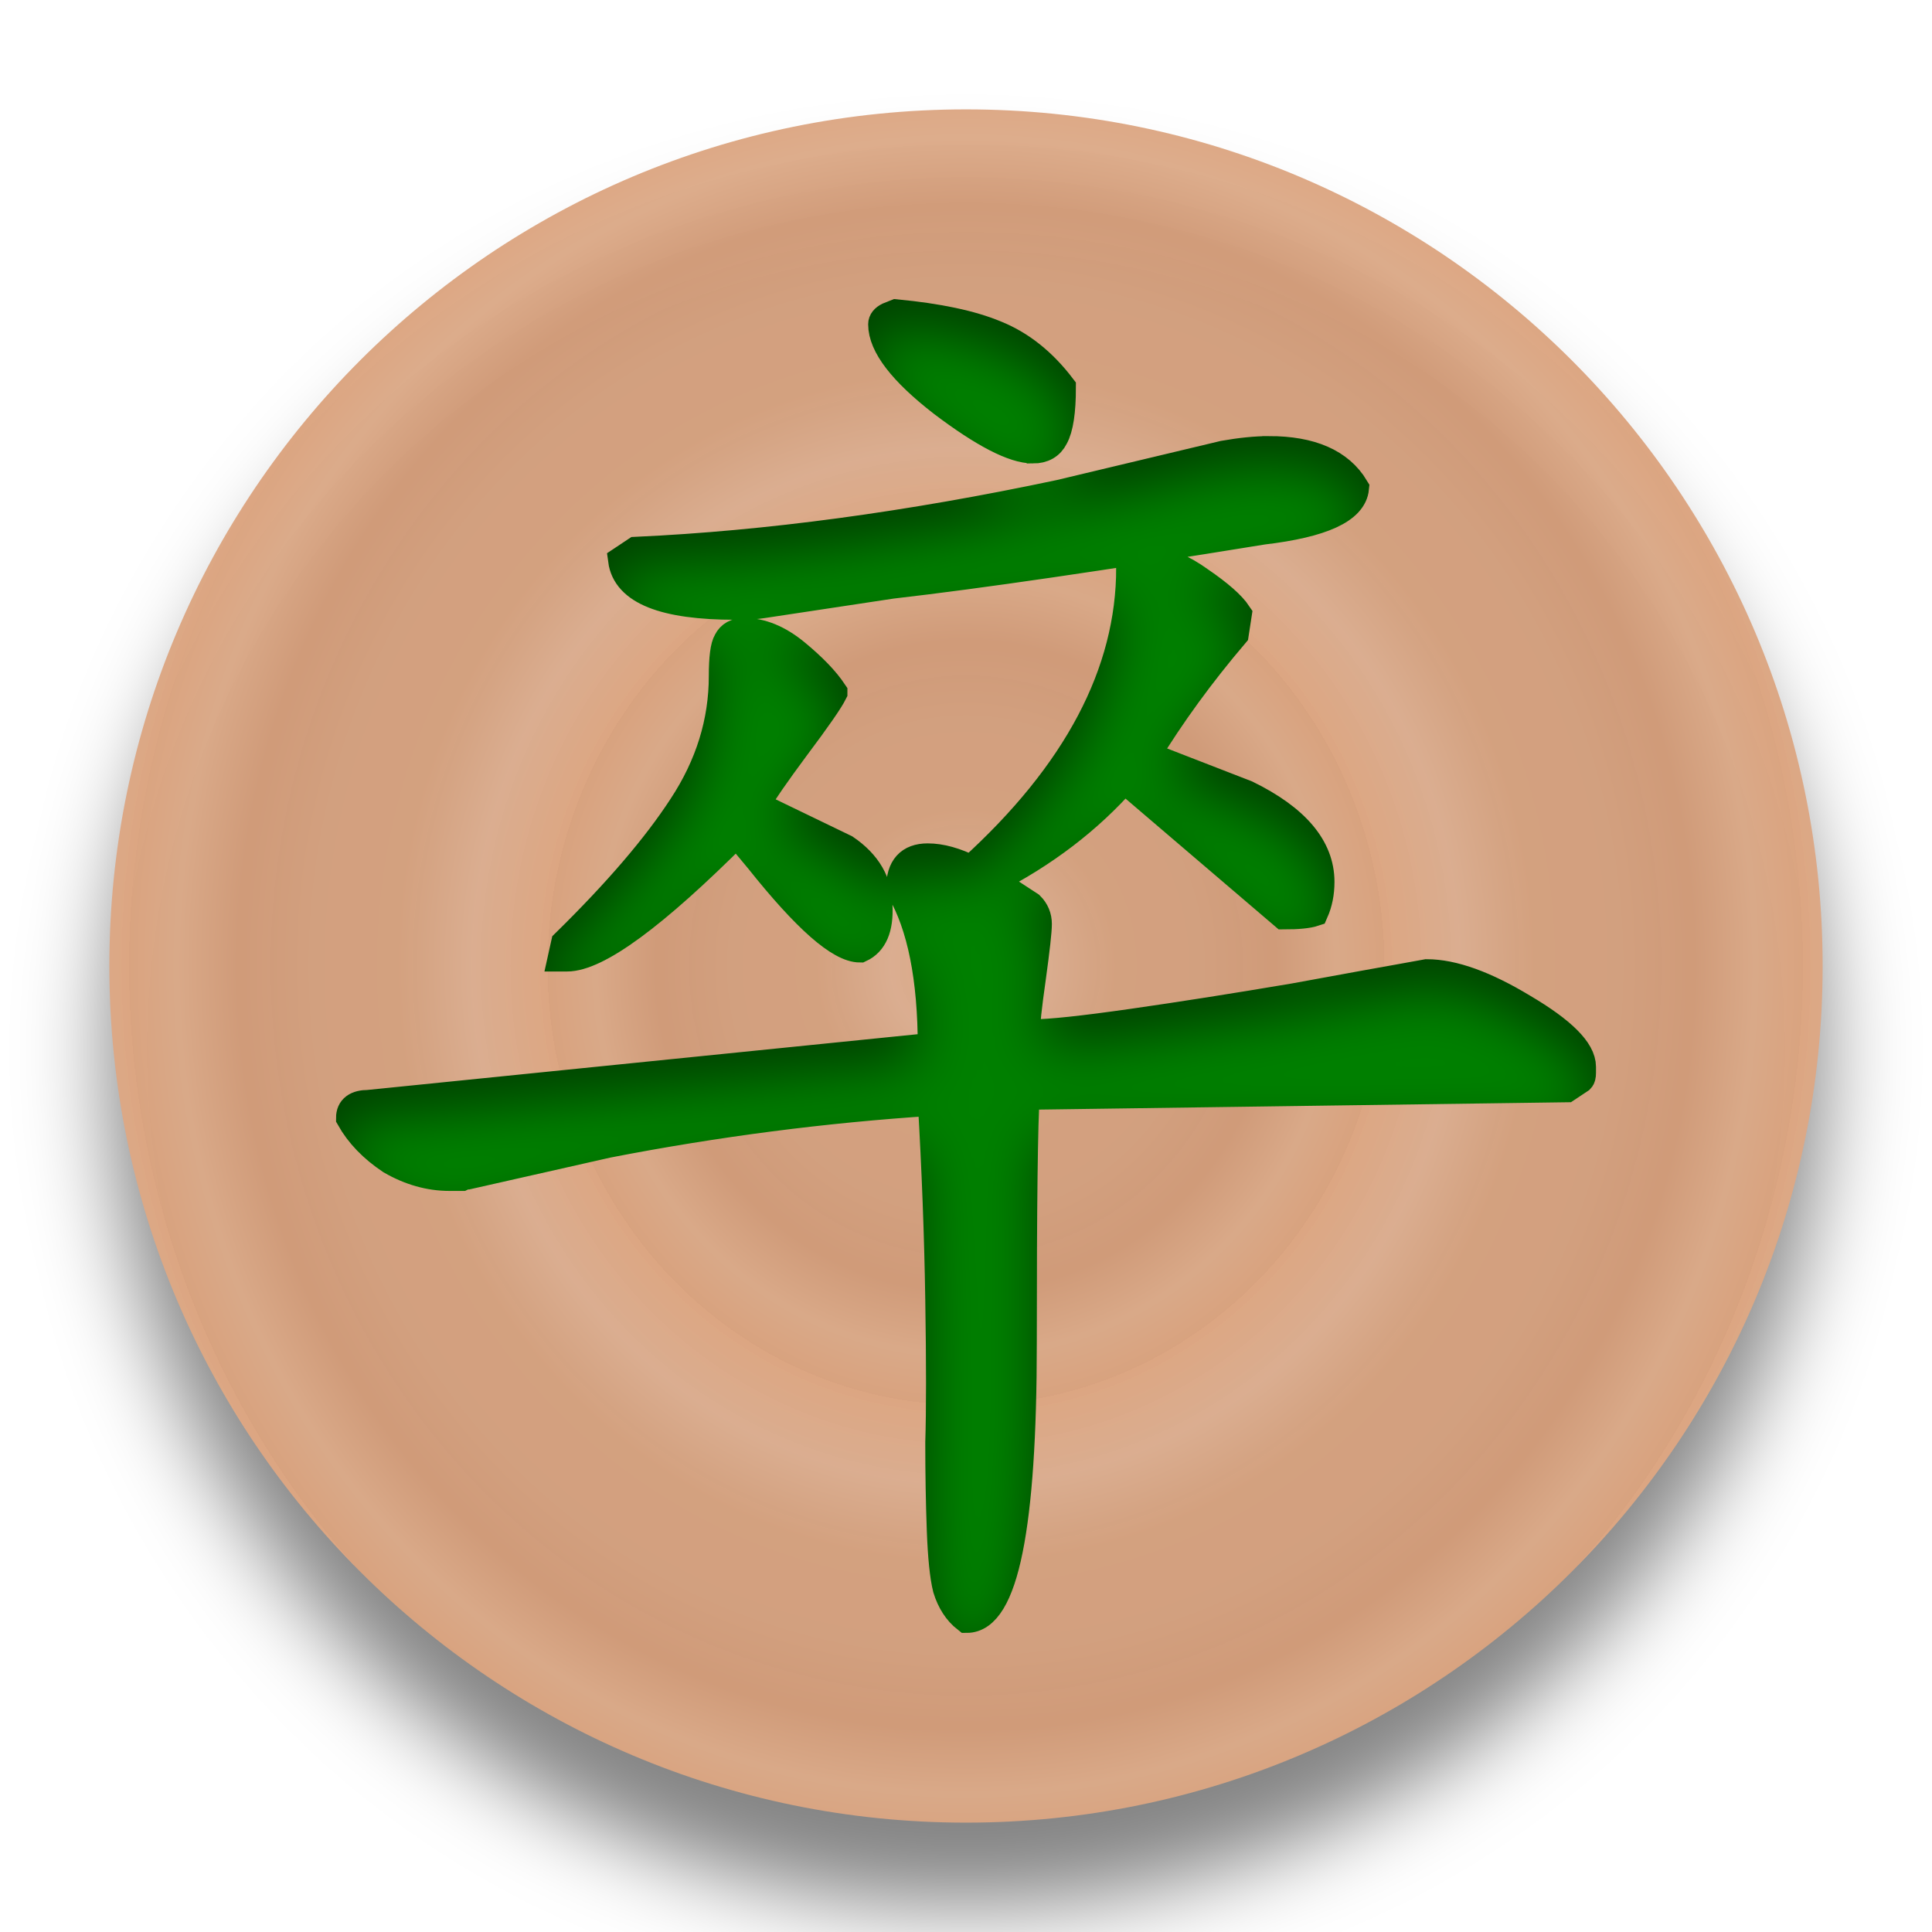
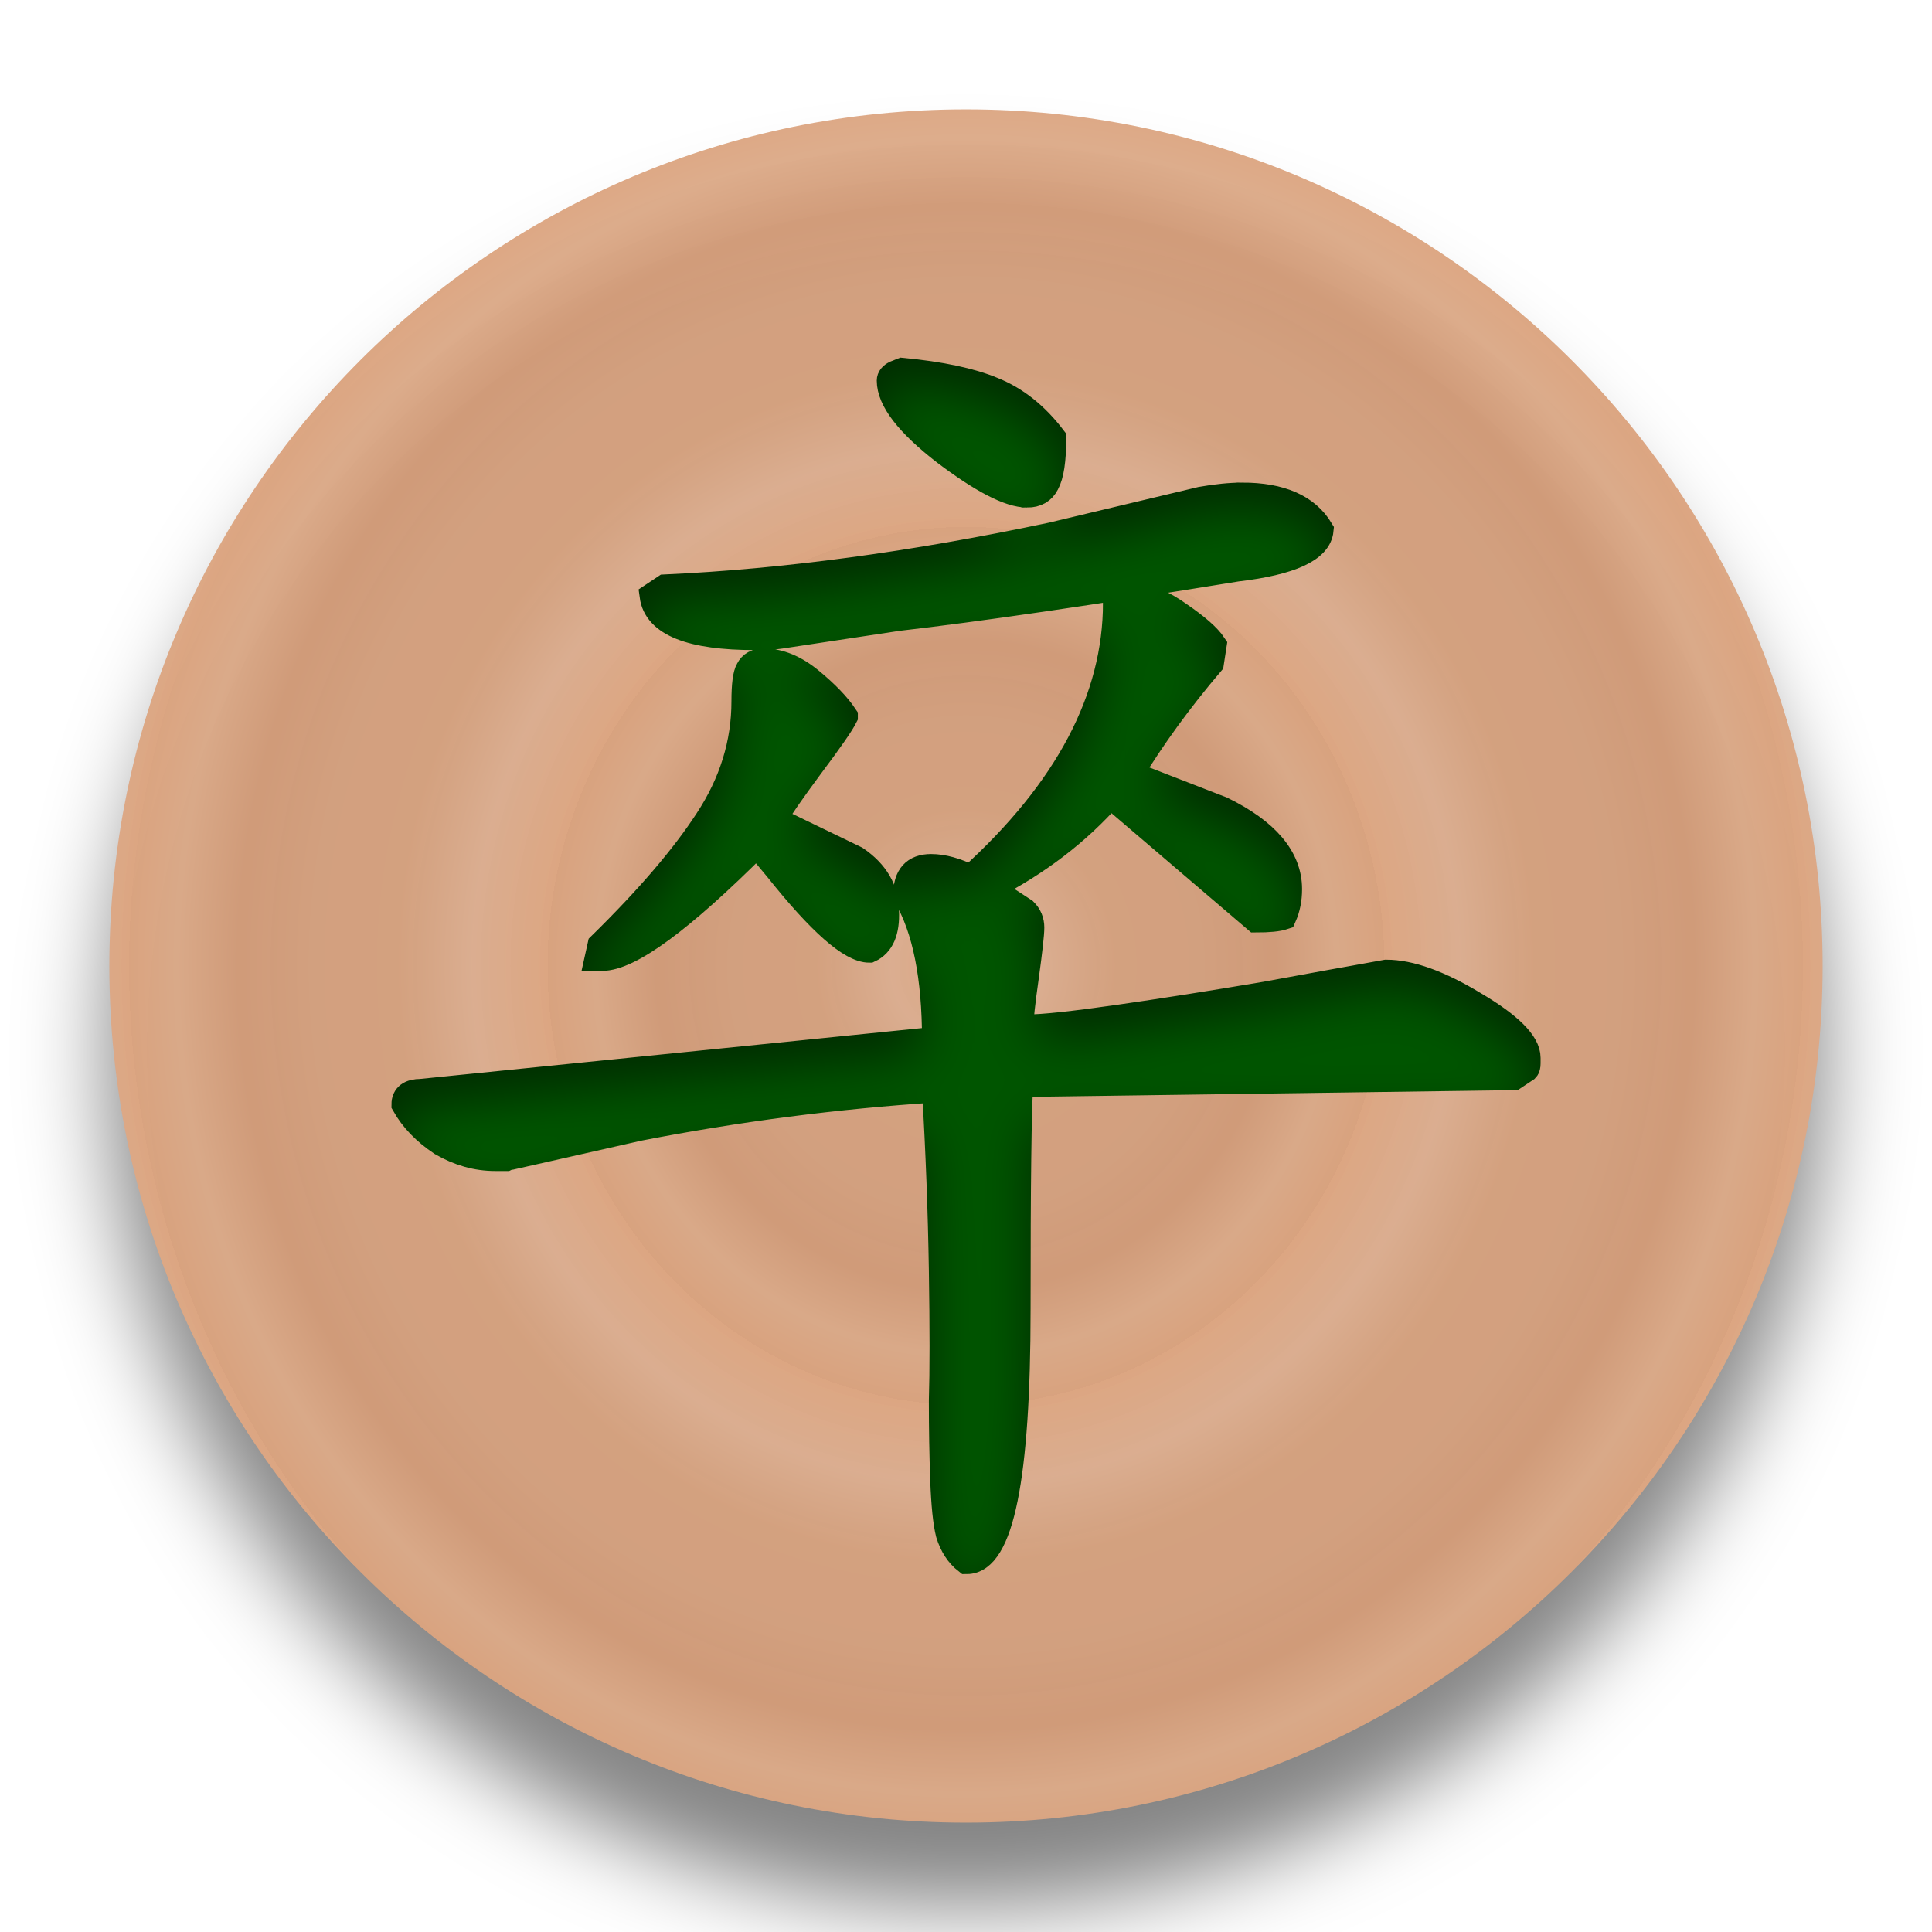
<svg xmlns="http://www.w3.org/2000/svg" xmlns:xlink="http://www.w3.org/1999/xlink" width="92" height="92" id="svg2" version="1.1">
  <defs id="defs10">
    <linearGradient id="linearGradient855">
      <stop style="stop-color:#dca682;stop-opacity:1" offset="0" id="stop851" />
      <stop id="stop861" offset="0.181" style="stop-color:#dcae90;stop-opacity:0.98" />
      <stop style="stop-color:#d5a17e;stop-opacity:0.973" offset="0.361" id="stop863" />
      <stop id="stop865" offset="0.557" style="stop-color:#d5a17f;stop-opacity:0.969" />
      <stop style="stop-color:#d29b78;stop-opacity:0.965" offset="0.737" id="stop867" />
      <stop id="stop869" offset="0.885" style="stop-color:#dcaa88;stop-opacity:0.965" />
      <stop style="stop-color:#dba37e;stop-opacity:0.965" offset="1" id="stop853" />
    </linearGradient>
    <filter height="1.5" width="1.5" y="0" x="0" id="f1" color-interpolation-filters="sRGB">
      <feOffset id="feOffset3039" dy="0" dx="1" in="SourceAlpha" result="offOut" />
      <feGaussianBlur id="feGaussianBlur3041" stdDeviation="1" in="offOut" result="blurOut" />
    </filter>
    <linearGradient y2="1" x2="0" y1="0" x1="0" id="grad1">
      <stop id="stop3034" style="stop-color:rgb(255,255,255);stop-opacity:0.6" offset="20%" />
      <stop id="stop3036" style="stop-color:rgb(220,0,0);stop-opacity:0.5" offset="50%" />
    </linearGradient>
    <linearGradient y2="1" x2="0" y1="0" x1="0" id="grad0">
      <stop id="stop3029" style="stop-color:rgb(0,0,0);stop-opacity:0.3" offset="20%" />
      <stop id="stop3031" style="stop-color:rgb(0,0,0);stop-opacity:0.6" offset="100%" />
    </linearGradient>
    <filter style="color-interpolation-filters:sRGB;" id="filter19100">
      <feFlood flood-opacity="1" flood-color="rgb(91,93,90)" result="flood" id="feFlood19090" />
      <feComposite in="flood" in2="SourceGraphic" operator="in" result="composite1" id="feComposite19092" />
      <feGaussianBlur in="composite1" stdDeviation="0" result="blur" id="feGaussianBlur19094" />
      <feOffset dx="0" dy="4" result="offset" id="feOffset19096" />
      <feComposite in="SourceGraphic" in2="offset" operator="over" result="composite2" id="feComposite19098" />
    </filter>
    <radialGradient xlink:href="#linearGradient855" id="radialGradient859" cx="45.381" cy="48.335" fx="45.381" fy="48.335" r="40.955" gradientUnits="userSpaceOnUse" spreadMethod="repeat" gradientTransform="matrix(0.2988899,0,0,0.2866632,31.81733,34.47895)" />
    <radialGradient xlink:href="#linearGradient855" id="radialGradient871" gradientUnits="userSpaceOnUse" gradientTransform="matrix(0.4865415,0,0,0.5105283,23.30144,23.65849)" cx="45.381" cy="48.335" fx="45.381" fy="48.335" r="40.955" spreadMethod="repeat" />
    <filter style="color-interpolation-filters:sRGB;" id="filter1043">
      <feFlood flood-opacity="0.498" flood-color="rgb(0,0,0)" result="flood" id="feFlood1033" />
      <feComposite in="flood" in2="SourceGraphic" operator="in" result="composite1" id="feComposite1035" />
      <feGaussianBlur in="composite1" stdDeviation="2.1" result="blur" id="feGaussianBlur1037" />
      <feOffset dx="0" dy="4" result="offset" id="feOffset1039" />
      <feComposite in="SourceGraphic" in2="offset" operator="over" result="composite2" id="feComposite1041" />
    </filter>
    <filter style="color-interpolation-filters:sRGB;" id="filter1207">
      <feFlood flood-opacity="0.498" flood-color="rgb(0,0,0)" result="flood" id="feFlood1197" />
      <feComposite in="flood" in2="SourceGraphic" operator="out" result="composite1" id="feComposite1199" />
      <feGaussianBlur in="composite1" stdDeviation="1" result="blur" id="feGaussianBlur1201" />
      <feOffset dx="0" dy="1.3" result="offset" id="feOffset1203" />
      <feComposite in="offset" in2="SourceGraphic" operator="atop" result="composite2" id="feComposite1205" />
    </filter>
    <filter style="color-interpolation-filters:sRGB;" id="filter2144">
      <feFlood flood-opacity="0.498" flood-color="rgb(0,0,0)" result="flood" id="feFlood2134" />
      <feComposite in="flood" in2="SourceGraphic" operator="out" result="composite1" id="feComposite2136" />
      <feGaussianBlur in="composite1" stdDeviation="1" result="blur" id="feGaussianBlur2138" />
      <feOffset dx="0" dy="2.083" result="offset" id="feOffset2140" />
      <feComposite in="offset" in2="SourceGraphic" operator="atop" result="composite2" id="feComposite2142" />
    </filter>
    <filter style="color-interpolation-filters:sRGB;" id="filter4831">
      <feFlood flood-opacity="0.498" flood-color="rgb(0,0,0)" result="flood" id="feFlood4821" />
      <feComposite in="flood" in2="SourceGraphic" operator="out" result="composite1" id="feComposite4823" />
      <feGaussianBlur in="composite1" stdDeviation="1" result="blur" id="feGaussianBlur4825" />
      <feOffset dx="0" dy="2.1" result="offset" id="feOffset4827" />
      <feComposite in="offset" in2="SourceGraphic" operator="atop" result="composite2" id="feComposite4829" />
    </filter>
    <filter style="color-interpolation-filters:sRGB;" id="filter9213">
      <feFlood flood-opacity="0.498" flood-color="rgb(0,0,0)" result="flood" id="feFlood9203" />
      <feComposite in="flood" in2="SourceGraphic" operator="out" result="composite1" id="feComposite9205" />
      <feGaussianBlur in="composite1" stdDeviation="1" result="blur" id="feGaussianBlur9207" />
      <feOffset dx="0" dy="2.1" result="offset" id="feOffset9209" />
      <feComposite in="offset" in2="SourceGraphic" operator="atop" result="composite2" id="feComposite9211" />
    </filter>
    <linearGradient id="linearGradient5398" x1="0" y1="0" x2="0" y2="1">
      <stop offset="20%" style="stop-color:#000000;stop-opacity:1" id="stop5394" />
      <stop offset="100%" style="stop-color:#4d4d4d;stop-opacity:1" id="stop5396" />
    </linearGradient>
    <filter style="color-interpolation-filters:sRGB;" id="filter10026">
      <feFlood flood-opacity="0.498" flood-color="rgb(0,0,0)" result="flood" id="feFlood10016" />
      <feComposite in="flood" in2="SourceGraphic" operator="out" result="composite1" id="feComposite10018" />
      <feGaussianBlur in="composite1" stdDeviation="1" result="blur" id="feGaussianBlur10020" />
      <feOffset dx="0" dy="0.9" result="offset" id="feOffset10022" />
      <feComposite in="offset" in2="SourceGraphic" operator="atop" result="composite2" id="feComposite10024" />
    </filter>
    <filter style="color-interpolation-filters:sRGB;" id="filter10835">
      <feFlood flood-opacity="0.498" flood-color="rgb(0,0,0)" result="flood" id="feFlood10825" />
      <feComposite in="flood" in2="SourceGraphic" operator="out" result="composite1" id="feComposite10827" />
      <feGaussianBlur in="composite1" stdDeviation="1" result="blur" id="feGaussianBlur10829" />
      <feOffset dx="0" dy="0.9" result="offset" id="feOffset10831" />
      <feComposite in="offset" in2="SourceGraphic" operator="atop" result="composite2" id="feComposite10833" />
    </filter>
    <filter style="color-interpolation-filters:sRGB;" id="filter11631">
      <feFlood flood-opacity="0.498" flood-color="rgb(0,0,0)" result="flood" id="feFlood11621" />
      <feComposite in="flood" in2="SourceGraphic" operator="out" result="composite1" id="feComposite11623" />
      <feGaussianBlur in="composite1" stdDeviation="1" result="blur" id="feGaussianBlur11625" />
      <feOffset dx="0" dy="1" result="offset" id="feOffset11627" />
      <feComposite in="offset" in2="SourceGraphic" operator="atop" result="composite2" id="feComposite11629" />
    </filter>
    <filter style="color-interpolation-filters:sRGB;" id="filter12769">
      <feFlood flood-opacity="0.498" flood-color="rgb(0,0,0)" result="flood" id="feFlood12759" />
      <feComposite in="flood" in2="SourceGraphic" operator="out" result="composite1" id="feComposite12761" />
      <feGaussianBlur in="composite1" stdDeviation="1" result="blur" id="feGaussianBlur12763" />
      <feOffset dx="0" dy="1" result="offset" id="feOffset12765" />
      <feComposite in="offset" in2="SourceGraphic" operator="atop" result="composite2" id="feComposite12767" />
    </filter>
    <filter style="color-interpolation-filters:sRGB;" id="filter13430">
      <feFlood flood-opacity="0.498" flood-color="rgb(0,0,0)" result="flood" id="feFlood13420" />
      <feComposite in="flood" in2="SourceGraphic" operator="out" result="composite1" id="feComposite13422" />
      <feGaussianBlur in="composite1" stdDeviation="1" result="blur" id="feGaussianBlur13424" />
      <feOffset dx="0" dy="1" result="offset" id="feOffset13426" />
      <feComposite in="offset" in2="SourceGraphic" operator="atop" result="composite2" id="feComposite13428" />
    </filter>
    <filter style="color-interpolation-filters:sRGB;" id="filter14089">
      <feFlood flood-opacity="0.498" flood-color="rgb(0,0,0)" result="flood" id="feFlood14079" />
      <feComposite in="flood" in2="SourceGraphic" operator="out" result="composite1" id="feComposite14081" />
      <feGaussianBlur in="composite1" stdDeviation="1" result="blur" id="feGaussianBlur14083" />
      <feOffset dx="0" dy="1" result="offset" id="feOffset14085" />
      <feComposite in="offset" in2="SourceGraphic" operator="atop" result="composite2" id="feComposite14087" />
    </filter>
    <filter style="color-interpolation-filters:sRGB;" id="filter14718">
      <feFlood flood-opacity="0.498" flood-color="rgb(0,0,0)" result="flood" id="feFlood14708" />
      <feComposite in="flood" in2="SourceGraphic" operator="out" result="composite1" id="feComposite14710" />
      <feGaussianBlur in="composite1" stdDeviation="1" result="blur" id="feGaussianBlur14712" />
      <feOffset dx="0" dy="1" result="offset" id="feOffset14714" />
      <feComposite in="offset" in2="SourceGraphic" operator="atop" result="composite2" id="feComposite14716" />
    </filter>
    <filter style="color-interpolation-filters:sRGB;" id="filter15347">
      <feFlood flood-opacity="0.498" flood-color="rgb(0,0,0)" result="flood" id="feFlood15337" />
      <feComposite in="flood" in2="SourceGraphic" operator="out" result="composite1" id="feComposite15339" />
      <feGaussianBlur in="composite1" stdDeviation="1" result="blur" id="feGaussianBlur15341" />
      <feOffset dx="0" dy="1" result="offset" id="feOffset15343" />
      <feComposite in="offset" in2="SourceGraphic" operator="atop" result="composite2" id="feComposite15345" />
    </filter>
    <filter style="color-interpolation-filters:sRGB;" id="filter15976">
      <feFlood flood-opacity="0.498" flood-color="rgb(0,0,0)" result="flood" id="feFlood15966" />
      <feComposite in="flood" in2="SourceGraphic" operator="out" result="composite1" id="feComposite15968" />
      <feGaussianBlur in="composite1" stdDeviation="1" result="blur" id="feGaussianBlur15970" />
      <feOffset dx="0" dy="1" result="offset" id="feOffset15972" />
      <feComposite in="offset" in2="SourceGraphic" operator="atop" result="composite2" id="feComposite15974" />
    </filter>
    <filter style="color-interpolation-filters:sRGB;" id="filter16605">
      <feFlood flood-opacity="0.498" flood-color="rgb(0,0,0)" result="flood" id="feFlood16595" />
      <feComposite in="flood" in2="SourceGraphic" operator="out" result="composite1" id="feComposite16597" />
      <feGaussianBlur in="composite1" stdDeviation="1" result="blur" id="feGaussianBlur16599" />
      <feOffset dx="0" dy="1" result="offset" id="feOffset16601" />
      <feComposite in="offset" in2="SourceGraphic" operator="atop" result="composite2" id="feComposite16603" />
    </filter>
  </defs>
  <g id="layer1" style="display:inline">
    <g style="fill:url(#radialGradient859);fill-opacity:1" id="g25621" transform="translate(0.618638,-2.334746)">
      <circle r="40.792" cy="48.335" cx="45.381" id="circle4376-8-9" style="color:#000000;display:inline;overflow:visible;visibility:visible;opacity:1;fill:url(#radialGradient871);fill-opacity:1;fill-rule:nonzero;stroke:none;stroke-width:0.326;stroke-linecap:round;stroke-linejoin:miter;stroke-miterlimit:10;stroke-dasharray:none;stroke-dashoffset:0;stroke-opacity:1;marker:none;filter:url(#filter1043);enable-background:accumulate" />
    </g>
  </g>
  <g id="layer2" style="display:inline">
-     <g transform="matrix(1.374369,0,0,1.374369,-17.1853,-17.21463)" aria-label="卒" style="font-style:normal;font-variant:normal;font-weight:500;font-stretch:normal;font-size:53.333px;line-height:1.25;font-family:'cwTeX Q Kai';-inkscape-font-specification:'cwTeX Q Kai, Medium';font-variant-ligatures:normal;font-variant-caps:normal;font-variant-numeric:normal;font-feature-settings:normal;text-align:start;letter-spacing:0px;word-spacing:0px;writing-mode:lr-tb;text-anchor:start;display:inline;fill:#008000;fill-opacity:1;stroke:#008000;stroke-width:1;stroke-miterlimit:4;stroke-dasharray:none;stroke-opacity:1;filter:url(#filter16605)" id="text32186">
-       <path d="m 48.292,28.083 q -0.99,0 -3.125,-1.615 -2.083,-1.615 -2.083,-2.708 0,-0.156 0.208,-0.26 l 0.26,-0.104 q 2.188,0.208 3.438,0.729 1.302,0.521 2.292,1.823 0,1.25 -0.26,1.719 -0.208,0.417 -0.729,0.417 z m 8.177,0.052 q 2.188,0 2.969,1.302 -0.104,1.094 -3.177,1.458 -8.333,1.354 -12.865,1.875 l -4.479,0.677 q -0.312,0.052 -0.938,0.052 -3.698,0 -3.906,-1.562 l 0.469,-0.312 q 6.823,-0.312 14.687,-1.979 L 54.906,28.292 q 0.885,-0.156 1.562,-0.156 z M 41.365,36.521 q -0.208,0.417 -1.302,1.875 -1.042,1.406 -1.406,2.031 l 3.125,1.51 q 1.146,0.781 1.146,1.979 0.052,1.146 -0.625,1.458 -1.042,0 -3.49,-3.073 l -0.781,-0.938 q -4.323,4.323 -5.885,4.323 h -0.156 l 0.104,-0.469 q 2.708,-2.656 4.062,-4.74 1.406,-2.135 1.406,-4.531 0,-0.938 0.156,-1.198 0.156,-0.312 0.573,-0.312 0.885,0 1.771,0.729 0.885,0.729 1.302,1.354 z M 61.938,46.26 q 1.354,0 3.333,1.198 2.031,1.198 2.031,2.031 v 0.208 q 0,0.156 -0.052,0.208 l -0.469,0.312 -18.75,0.26 q -0.104,1.354 -0.104,8.594 0,9.531 -1.927,9.531 -0.469,-0.365 -0.677,-1.042 -0.156,-0.625 -0.208,-2.031 -0.052,-1.406 -0.052,-3.021 0.052,-1.667 0,-4.948 -0.052,-3.333 -0.26,-6.875 -5.625,0.365 -11.25,1.458 l -4.844,1.094 q -0.104,0 -0.208,0.052 -0.104,0 -0.417,0 -1.042,0 -2.031,-0.573 -0.938,-0.625 -1.406,-1.458 0,-0.469 0.625,-0.469 l 19.531,-1.979 q 0,-3.594 -1.094,-5.469 v -0.052 q 0,-1.042 0.938,-1.042 0.677,0 1.51,0.417 5.521,-5 5.521,-10.469 0.26,-0.208 0.729,-0.208 0.729,0 1.667,0.677 0.99,0.677 1.302,1.146 l -0.104,0.677 q -1.771,2.083 -3.073,4.219 l 3.49,1.354 q 2.552,1.25 2.552,3.021 0,0.573 -0.208,1.042 -0.312,0.104 -1.042,0.104 l -5.365,-4.583 -0.156,-0.156 q -1.875,2.135 -4.635,3.542 l 1.354,0.885 q 0.26,0.26 0.26,0.625 0,0.365 -0.208,1.875 -0.208,1.458 -0.208,1.927 h 0.26 q 0.885,0 3.438,-0.365 2.552,-0.365 5.625,-0.885 3.125,-0.573 3.438,-0.625 z" id="path36662" style="fill:#008000;stroke:#008000" />
+     <g transform="matrix(1.253456,0,0,1.253456,-11.62635,-11.65898)" aria-label="卒" style="font-style:normal;font-variant:normal;font-weight:500;font-stretch:normal;font-size:53.333px;line-height:1.25;font-family:'cwTeX Q Kai';-inkscape-font-specification:'cwTeX Q Kai, Medium';font-variant-ligatures:normal;font-variant-caps:normal;font-variant-numeric:normal;font-feature-settings:normal;text-align:start;letter-spacing:0px;word-spacing:0px;writing-mode:lr-tb;text-anchor:start;display:inline;fill:#005500;fill-opacity:1;stroke:#005500;stroke-width:1;stroke-miterlimit:4;stroke-dasharray:none;stroke-opacity:1;filter:url(#filter16605)" id="text32186">
+       <path d="m 48.292,28.083 q -0.99,0 -3.125,-1.615 -2.083,-1.615 -2.083,-2.708 0,-0.156 0.208,-0.26 l 0.26,-0.104 q 2.188,0.208 3.438,0.729 1.302,0.521 2.292,1.823 0,1.25 -0.26,1.719 -0.208,0.417 -0.729,0.417 z m 8.177,0.052 q 2.188,0 2.969,1.302 -0.104,1.094 -3.177,1.458 -8.333,1.354 -12.865,1.875 l -4.479,0.677 q -0.312,0.052 -0.938,0.052 -3.698,0 -3.906,-1.562 l 0.469,-0.312 q 6.823,-0.312 14.687,-1.979 L 54.906,28.292 q 0.885,-0.156 1.562,-0.156 z M 41.365,36.521 q -0.208,0.417 -1.302,1.875 -1.042,1.406 -1.406,2.031 l 3.125,1.51 q 1.146,0.781 1.146,1.979 0.052,1.146 -0.625,1.458 -1.042,0 -3.49,-3.073 l -0.781,-0.938 q -4.323,4.323 -5.885,4.323 h -0.156 l 0.104,-0.469 q 2.708,-2.656 4.062,-4.74 1.406,-2.135 1.406,-4.531 0,-0.938 0.156,-1.198 0.156,-0.312 0.573,-0.312 0.885,0 1.771,0.729 0.885,0.729 1.302,1.354 z M 61.938,46.26 q 1.354,0 3.333,1.198 2.031,1.198 2.031,2.031 v 0.208 q 0,0.156 -0.052,0.208 l -0.469,0.312 -18.75,0.26 q -0.104,1.354 -0.104,8.594 0,9.531 -1.927,9.531 -0.469,-0.365 -0.677,-1.042 -0.156,-0.625 -0.208,-2.031 -0.052,-1.406 -0.052,-3.021 0.052,-1.667 0,-4.948 -0.052,-3.333 -0.26,-6.875 -5.625,0.365 -11.25,1.458 l -4.844,1.094 q -0.104,0 -0.208,0.052 -0.104,0 -0.417,0 -1.042,0 -2.031,-0.573 -0.938,-0.625 -1.406,-1.458 0,-0.469 0.625,-0.469 l 19.531,-1.979 q 0,-3.594 -1.094,-5.469 v -0.052 q 0,-1.042 0.938,-1.042 0.677,0 1.51,0.417 5.521,-5 5.521,-10.469 0.26,-0.208 0.729,-0.208 0.729,0 1.667,0.677 0.99,0.677 1.302,1.146 l -0.104,0.677 q -1.771,2.083 -3.073,4.219 l 3.49,1.354 q 2.552,1.25 2.552,3.021 0,0.573 -0.208,1.042 -0.312,0.104 -1.042,0.104 l -5.365,-4.583 -0.156,-0.156 q -1.875,2.135 -4.635,3.542 l 1.354,0.885 q 0.26,0.26 0.26,0.625 0,0.365 -0.208,1.875 -0.208,1.458 -0.208,1.927 h 0.26 q 0.885,0 3.438,-0.365 2.552,-0.365 5.625,-0.885 3.125,-0.573 3.438,-0.625 z" id="path36662" style="fill:#005500;stroke:#005500;fill-opacity:1;stroke-opacity:1" />
    </g>
  </g>
</svg>
